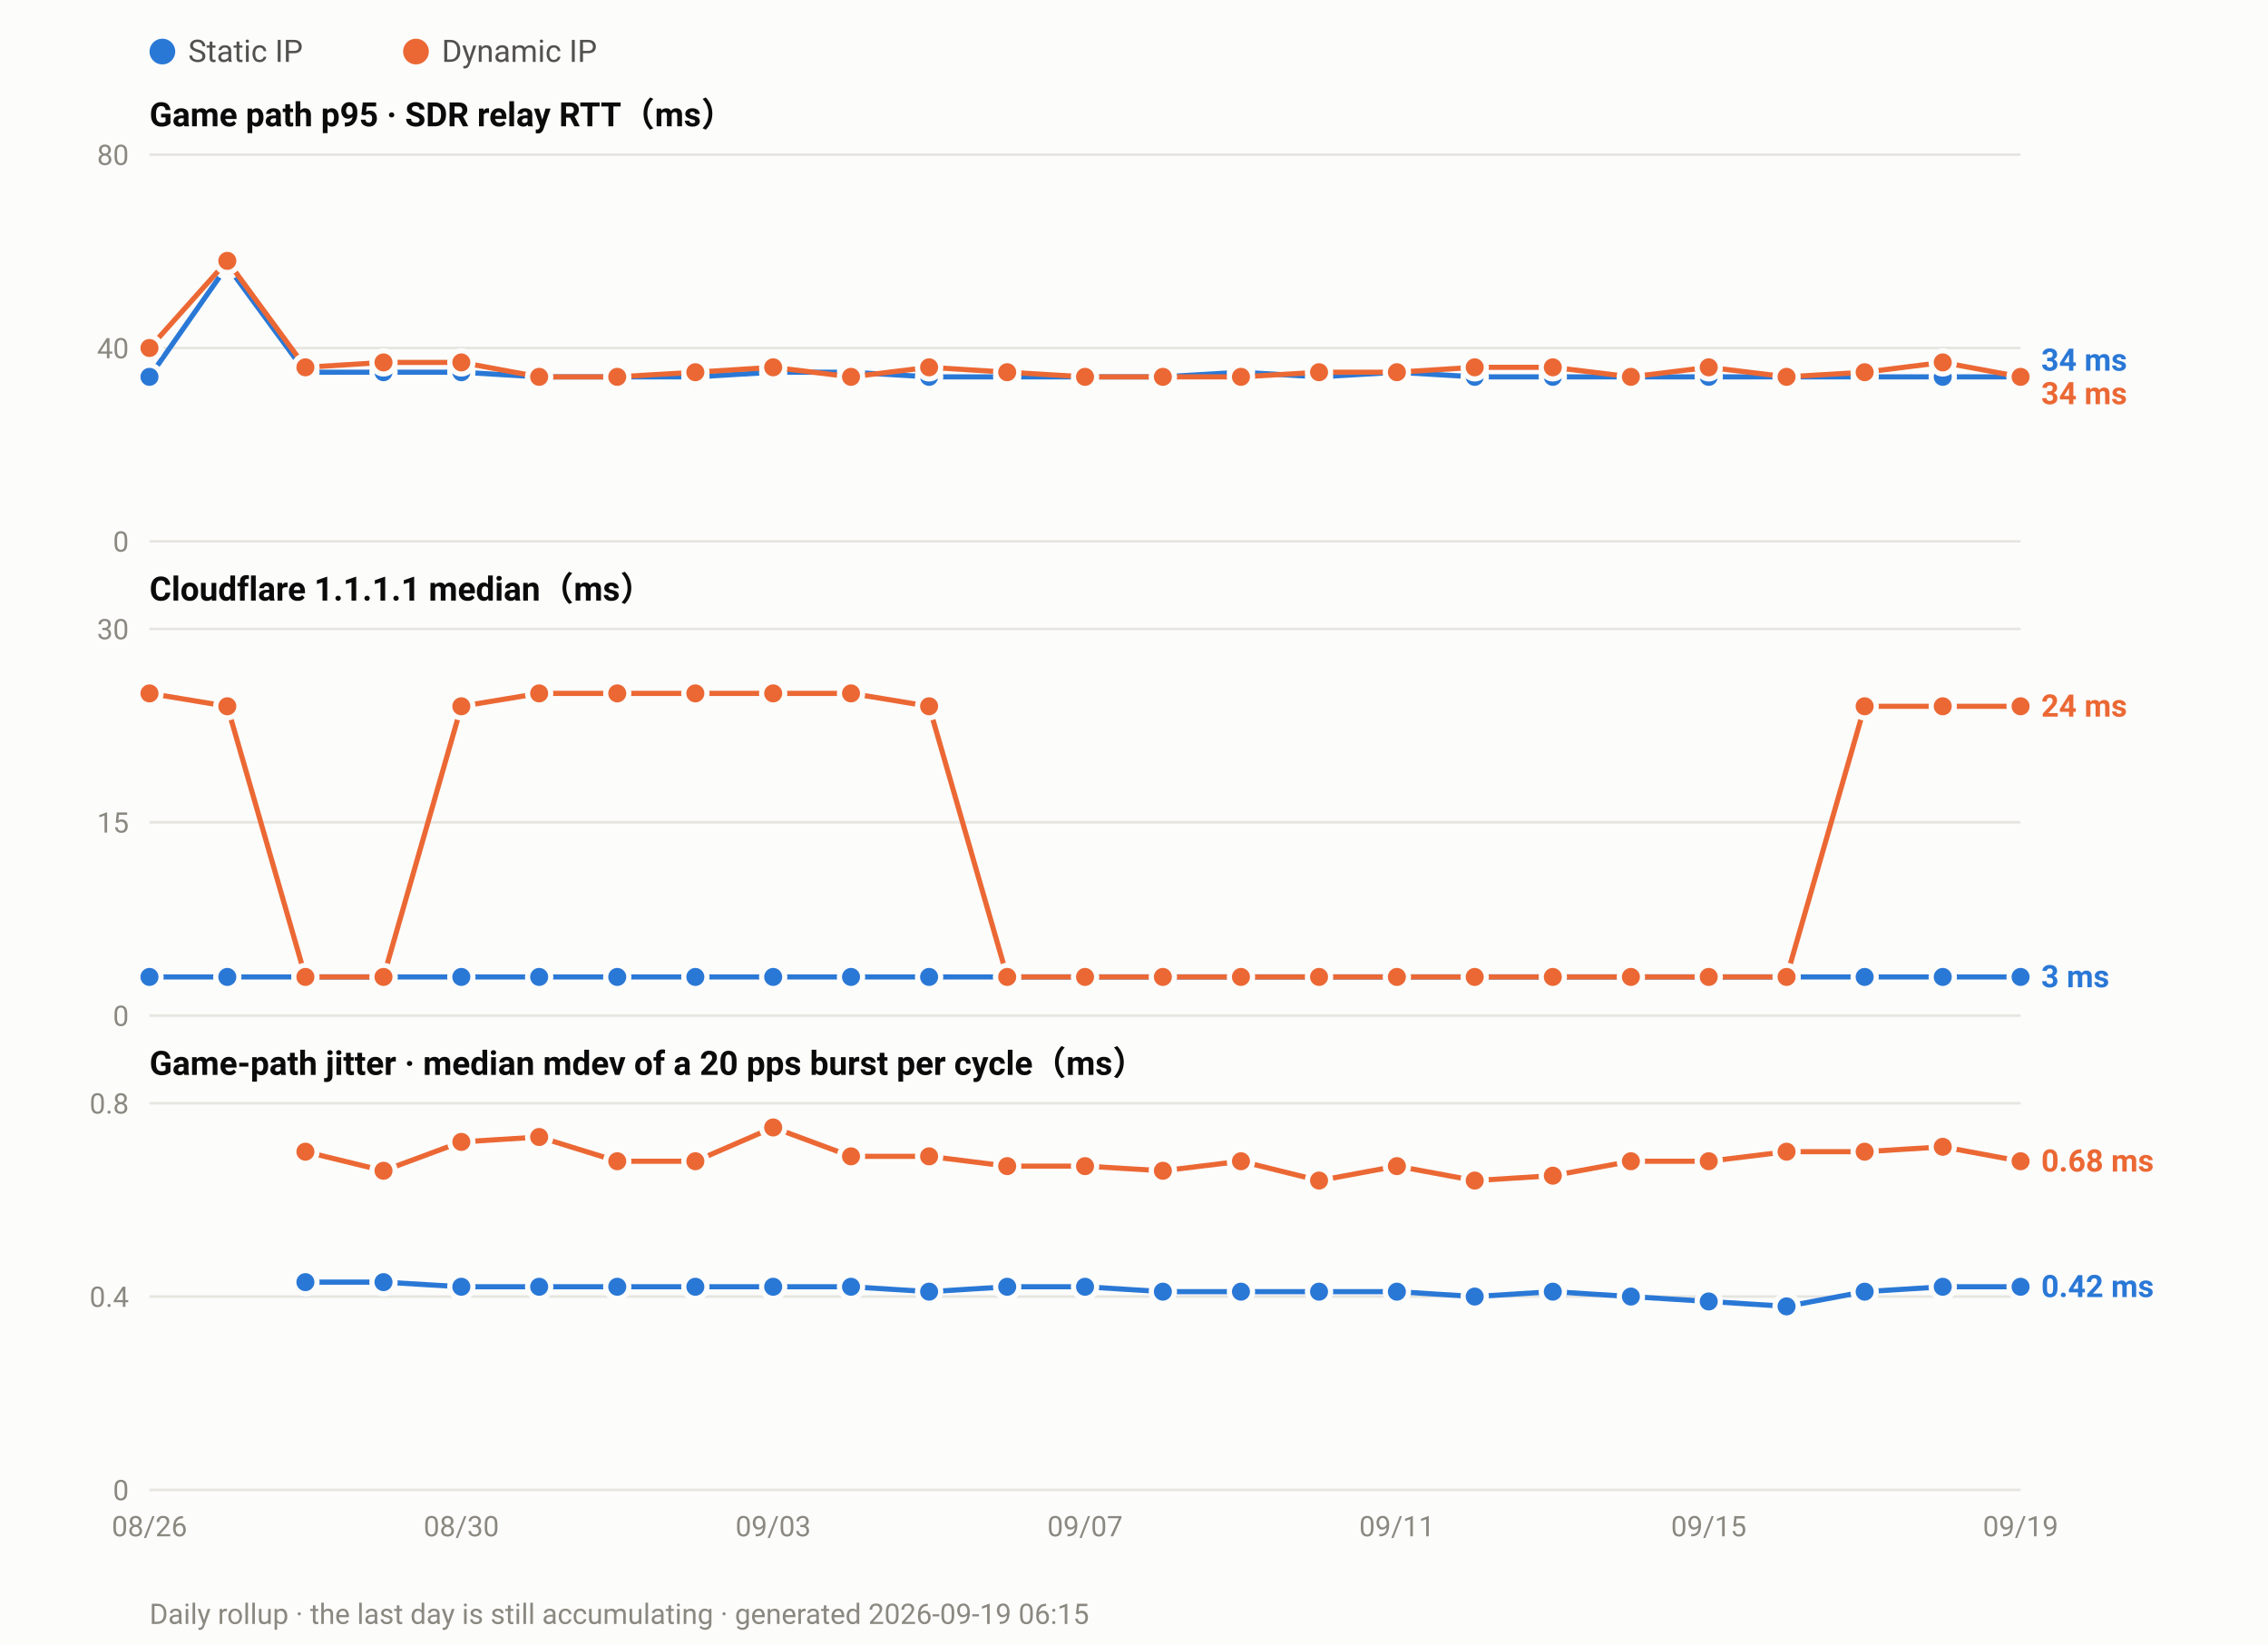
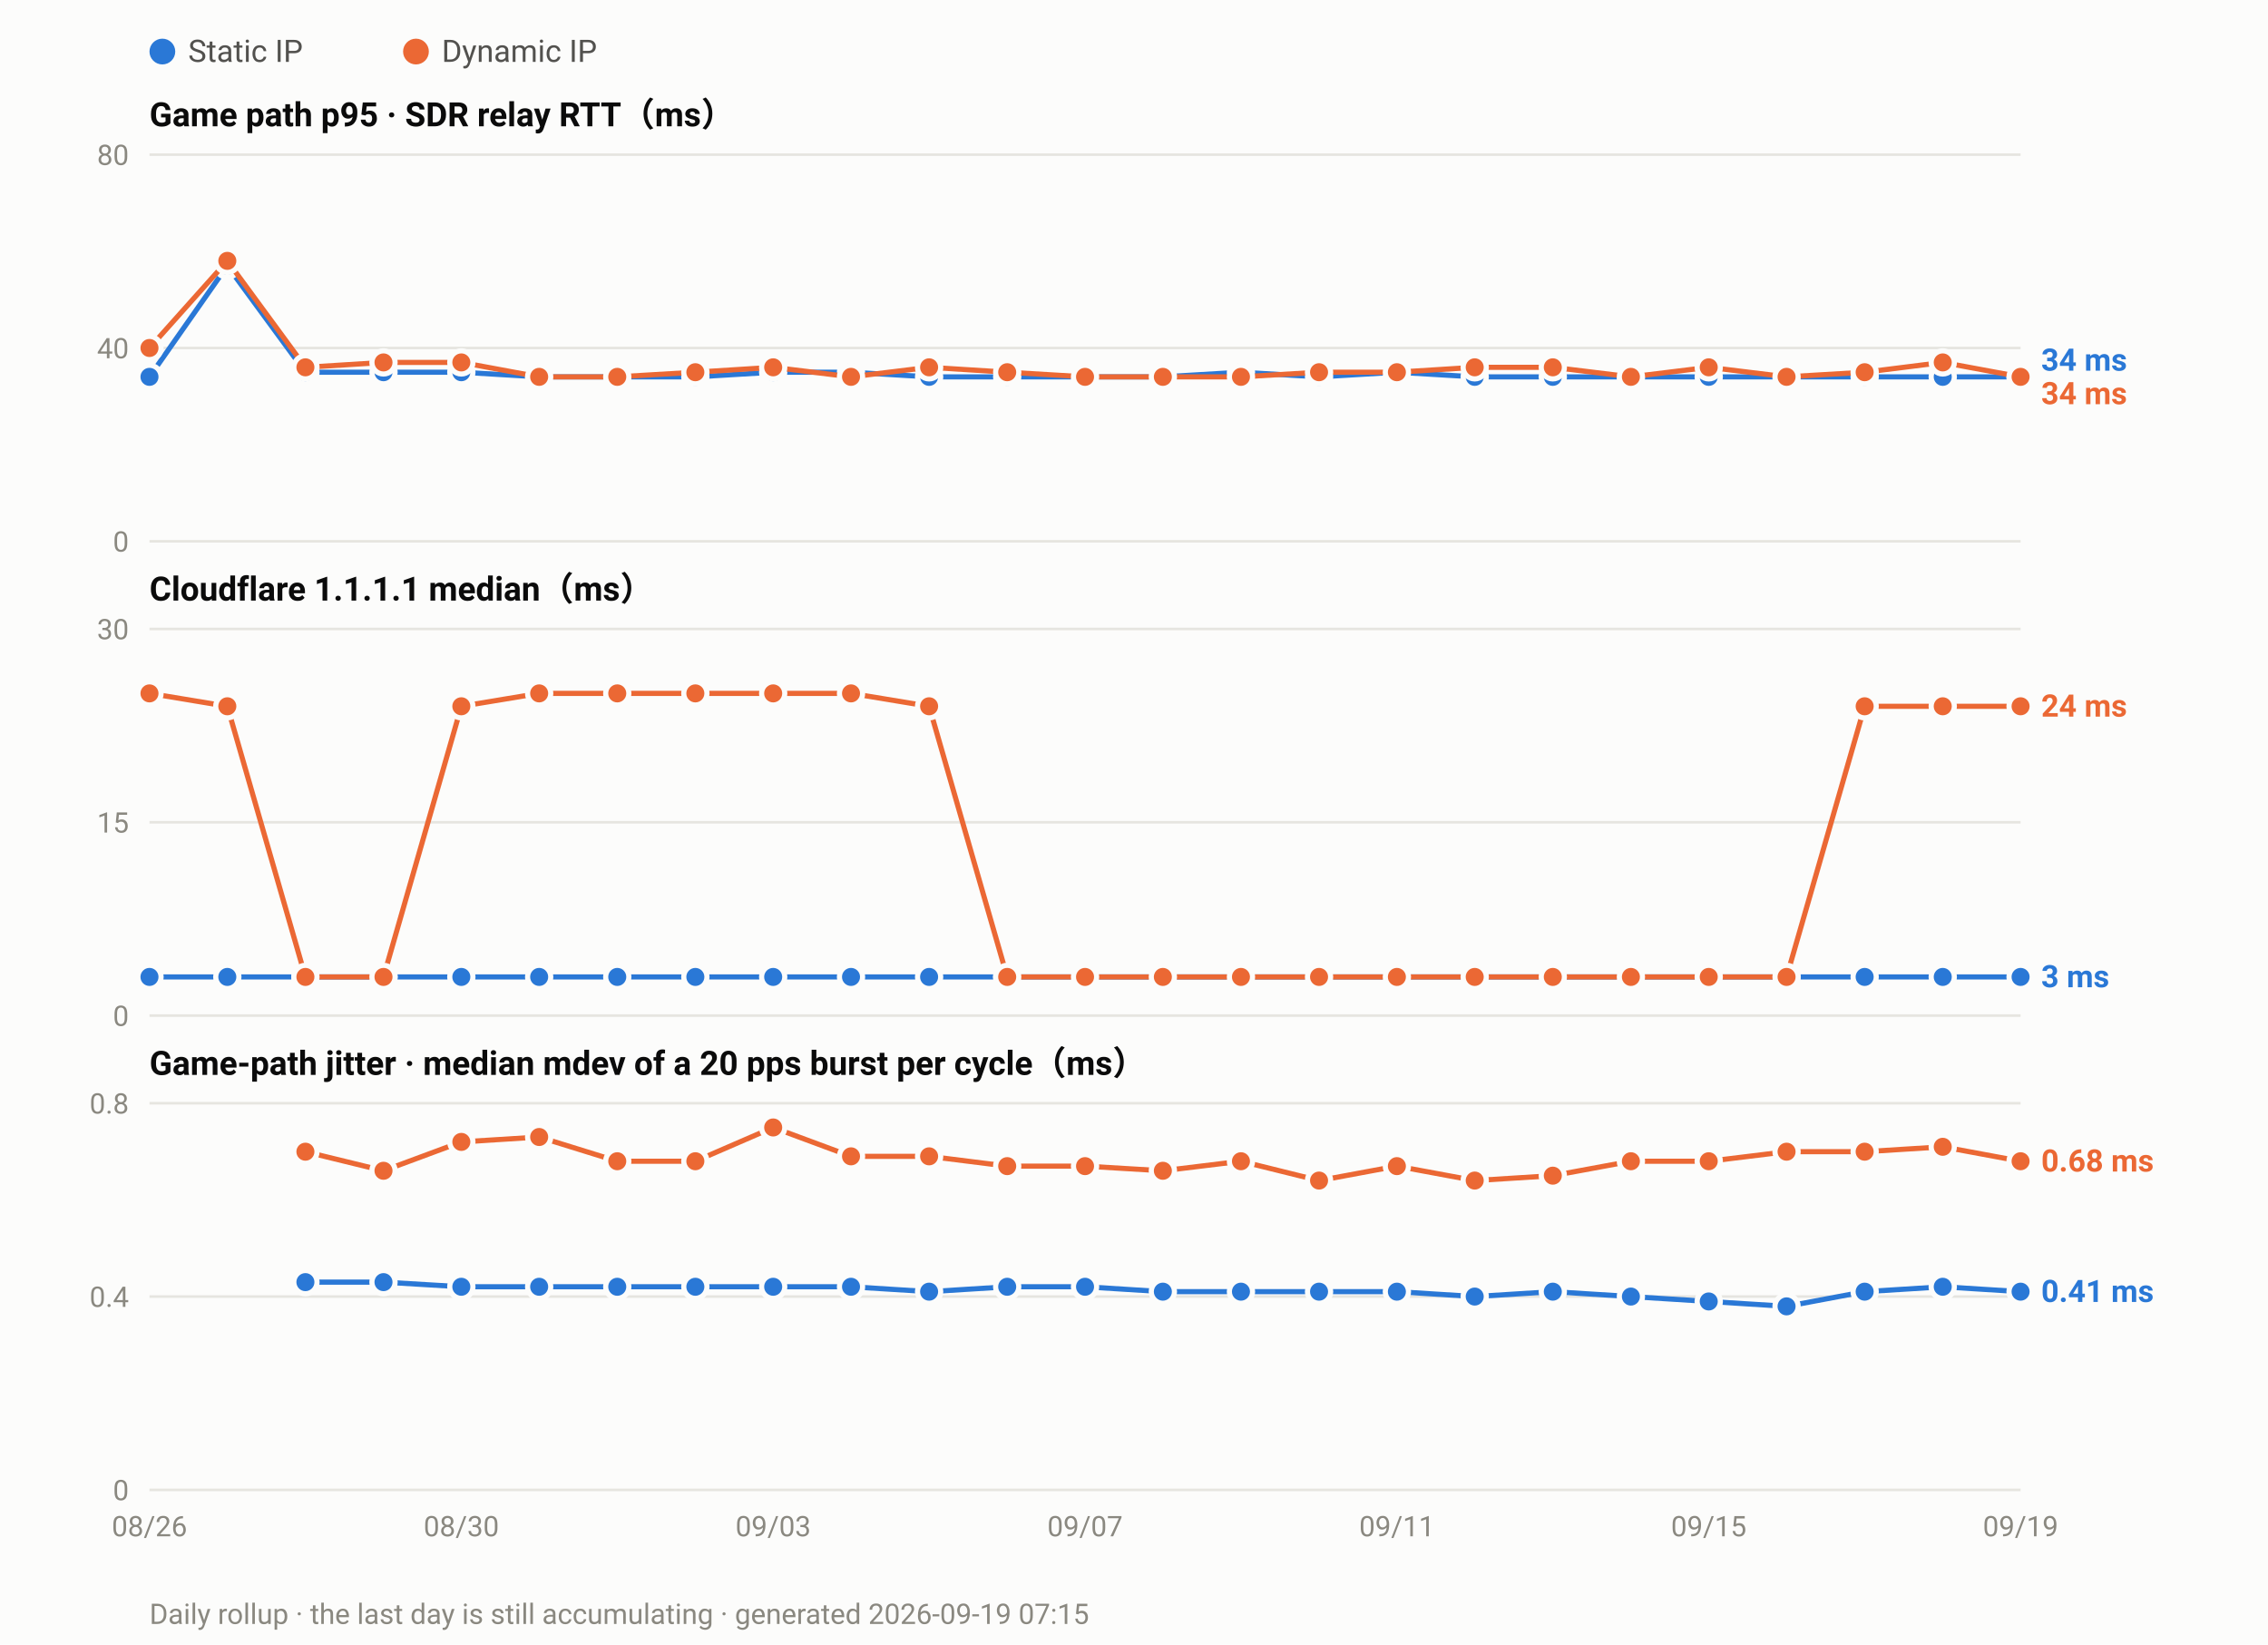
<svg xmlns="http://www.w3.org/2000/svg" width="880" height="638" viewBox="0 0 880 638" font-family="ui-sans-serif,-apple-system,Segoe UI,Roboto,Helvetica,Arial,sans-serif">
  <rect width="880" height="638" fill="#fcfcfb" />
  <circle cx="63.0" cy="20" r="5" fill="#2a78d6" />
  <text x="73.0" y="24" font-size="12" fill="#52514e">Static IP</text>
  <circle cx="161.4" cy="20" r="5" fill="#eb6834" />
  <text x="171.4" y="24" font-size="12" fill="#52514e">Dynamic IP</text>
  <text x="58" y="49.0" font-size="13" font-weight="600" fill="#0b0b0b">Game path p95 · SDR relay RTT（ms）</text>
  <line x1="58" y1="210.0" x2="784.0" y2="210.0" stroke="#e6e5e0" stroke-width="1" />
  <text x="50" y="214.0" font-size="11" text-anchor="end" fill="#8a8880">0</text>
  <line x1="58" y1="135.0" x2="784.0" y2="135.0" stroke="#e6e5e0" stroke-width="1" />
  <text x="50" y="139.0" font-size="11" text-anchor="end" fill="#8a8880">40</text>
  <line x1="58" y1="60.0" x2="784.0" y2="60.0" stroke="#e6e5e0" stroke-width="1" />
  <text x="50" y="64.0" font-size="11" text-anchor="end" fill="#8a8880">80</text>
  <polyline fill="none" stroke="#2a78d6" stroke-width="2" stroke-linejoin="round" points="58.0,146.2 88.2,103.1 118.5,144.4 148.8,144.4 179.0,144.4 209.2,146.2 239.5,146.2 269.8,146.2 300.0,144.4 330.2,144.4 360.5,146.2 390.8,146.2 421.0,146.2 451.2,146.2 481.5,144.4 511.8,146.2 542.0,144.4 572.2,146.2 602.5,146.2 632.8,146.2 663.0,146.2 693.2,146.2 723.5,146.2 753.8,146.2 784.0,146.2" />
  <circle cx="58.0" cy="146.2" r="4.5" fill="#2a78d6" stroke="#fcfcfb" stroke-width="2" />
  <circle cx="88.2" cy="103.1" r="4.5" fill="#2a78d6" stroke="#fcfcfb" stroke-width="2" />
  <circle cx="118.5" cy="144.4" r="4.5" fill="#2a78d6" stroke="#fcfcfb" stroke-width="2" />
  <circle cx="148.8" cy="144.4" r="4.5" fill="#2a78d6" stroke="#fcfcfb" stroke-width="2" />
  <circle cx="179.0" cy="144.4" r="4.5" fill="#2a78d6" stroke="#fcfcfb" stroke-width="2" />
  <circle cx="209.2" cy="146.2" r="4.5" fill="#2a78d6" stroke="#fcfcfb" stroke-width="2" />
  <circle cx="239.5" cy="146.2" r="4.5" fill="#2a78d6" stroke="#fcfcfb" stroke-width="2" />
  <circle cx="269.8" cy="146.2" r="4.5" fill="#2a78d6" stroke="#fcfcfb" stroke-width="2" />
  <circle cx="300.0" cy="144.4" r="4.5" fill="#2a78d6" stroke="#fcfcfb" stroke-width="2" />
  <circle cx="330.2" cy="144.4" r="4.5" fill="#2a78d6" stroke="#fcfcfb" stroke-width="2" />
  <circle cx="360.5" cy="146.2" r="4.5" fill="#2a78d6" stroke="#fcfcfb" stroke-width="2" />
  <circle cx="390.8" cy="146.2" r="4.5" fill="#2a78d6" stroke="#fcfcfb" stroke-width="2" />
  <circle cx="421.0" cy="146.2" r="4.5" fill="#2a78d6" stroke="#fcfcfb" stroke-width="2" />
  <circle cx="451.2" cy="146.2" r="4.5" fill="#2a78d6" stroke="#fcfcfb" stroke-width="2" />
  <circle cx="481.5" cy="144.4" r="4.5" fill="#2a78d6" stroke="#fcfcfb" stroke-width="2" />
  <circle cx="511.8" cy="146.2" r="4.5" fill="#2a78d6" stroke="#fcfcfb" stroke-width="2" />
  <circle cx="542.0" cy="144.4" r="4.5" fill="#2a78d6" stroke="#fcfcfb" stroke-width="2" />
  <circle cx="572.2" cy="146.2" r="4.5" fill="#2a78d6" stroke="#fcfcfb" stroke-width="2" />
  <circle cx="602.5" cy="146.2" r="4.5" fill="#2a78d6" stroke="#fcfcfb" stroke-width="2" />
  <circle cx="632.8" cy="146.2" r="4.5" fill="#2a78d6" stroke="#fcfcfb" stroke-width="2" />
  <circle cx="663.0" cy="146.2" r="4.5" fill="#2a78d6" stroke="#fcfcfb" stroke-width="2" />
  <circle cx="693.2" cy="146.2" r="4.5" fill="#2a78d6" stroke="#fcfcfb" stroke-width="2" />
  <circle cx="723.5" cy="146.2" r="4.5" fill="#2a78d6" stroke="#fcfcfb" stroke-width="2" />
  <circle cx="753.8" cy="146.2" r="4.5" fill="#2a78d6" stroke="#fcfcfb" stroke-width="2" />
  <circle cx="784.0" cy="146.2" r="4.5" fill="#2a78d6" stroke="#fcfcfb" stroke-width="2" />
  <polyline fill="none" stroke="#eb6834" stroke-width="2" stroke-linejoin="round" points="58.0,135.0 88.2,101.2 118.5,142.5 148.8,140.6 179.0,140.6 209.2,146.2 239.5,146.2 269.8,144.4 300.0,142.5 330.2,146.2 360.5,142.5 390.8,144.4 421.0,146.2 451.2,146.2 481.5,146.2 511.8,144.4 542.0,144.4 572.2,142.5 602.5,142.5 632.8,146.2 663.0,142.5 693.2,146.2 723.5,144.4 753.8,140.6 784.0,146.2" />
  <circle cx="58.0" cy="135.0" r="4.5" fill="#eb6834" stroke="#fcfcfb" stroke-width="2" />
  <circle cx="88.2" cy="101.2" r="4.5" fill="#eb6834" stroke="#fcfcfb" stroke-width="2" />
  <circle cx="118.5" cy="142.5" r="4.5" fill="#eb6834" stroke="#fcfcfb" stroke-width="2" />
  <circle cx="148.8" cy="140.6" r="4.5" fill="#eb6834" stroke="#fcfcfb" stroke-width="2" />
  <circle cx="179.0" cy="140.6" r="4.5" fill="#eb6834" stroke="#fcfcfb" stroke-width="2" />
  <circle cx="209.2" cy="146.2" r="4.5" fill="#eb6834" stroke="#fcfcfb" stroke-width="2" />
  <circle cx="239.5" cy="146.2" r="4.5" fill="#eb6834" stroke="#fcfcfb" stroke-width="2" />
  <circle cx="269.8" cy="144.4" r="4.5" fill="#eb6834" stroke="#fcfcfb" stroke-width="2" />
  <circle cx="300.0" cy="142.5" r="4.5" fill="#eb6834" stroke="#fcfcfb" stroke-width="2" />
  <circle cx="330.2" cy="146.2" r="4.5" fill="#eb6834" stroke="#fcfcfb" stroke-width="2" />
  <circle cx="360.5" cy="142.5" r="4.5" fill="#eb6834" stroke="#fcfcfb" stroke-width="2" />
  <circle cx="390.8" cy="144.4" r="4.5" fill="#eb6834" stroke="#fcfcfb" stroke-width="2" />
  <circle cx="421.0" cy="146.2" r="4.5" fill="#eb6834" stroke="#fcfcfb" stroke-width="2" />
  <circle cx="451.2" cy="146.2" r="4.5" fill="#eb6834" stroke="#fcfcfb" stroke-width="2" />
  <circle cx="481.5" cy="146.2" r="4.5" fill="#eb6834" stroke="#fcfcfb" stroke-width="2" />
  <circle cx="511.8" cy="144.4" r="4.5" fill="#eb6834" stroke="#fcfcfb" stroke-width="2" />
  <circle cx="542.0" cy="144.4" r="4.5" fill="#eb6834" stroke="#fcfcfb" stroke-width="2" />
  <circle cx="572.2" cy="142.5" r="4.5" fill="#eb6834" stroke="#fcfcfb" stroke-width="2" />
  <circle cx="602.5" cy="142.5" r="4.5" fill="#eb6834" stroke="#fcfcfb" stroke-width="2" />
  <circle cx="632.8" cy="146.2" r="4.5" fill="#eb6834" stroke="#fcfcfb" stroke-width="2" />
  <circle cx="663.0" cy="142.5" r="4.5" fill="#eb6834" stroke="#fcfcfb" stroke-width="2" />
  <circle cx="693.2" cy="146.2" r="4.5" fill="#eb6834" stroke="#fcfcfb" stroke-width="2" />
  <circle cx="723.5" cy="144.4" r="4.5" fill="#eb6834" stroke="#fcfcfb" stroke-width="2" />
  <circle cx="753.8" cy="140.6" r="4.5" fill="#eb6834" stroke="#fcfcfb" stroke-width="2" />
  <circle cx="784.0" cy="146.2" r="4.5" fill="#eb6834" stroke="#fcfcfb" stroke-width="2" />
  <text x="792.0" y="143.8" font-size="12" font-weight="600" fill="#2a78d6">34 ms</text>
  <text x="792.0" y="156.8" font-size="12" font-weight="600" fill="#eb6834">34 ms</text>
  <text x="58" y="233.0" font-size="13" font-weight="600" fill="#0b0b0b">Cloudflare 1.1.1.1 median（ms）</text>
  <line x1="58" y1="394.0" x2="784.0" y2="394.0" stroke="#e6e5e0" stroke-width="1" />
  <text x="50" y="398.0" font-size="11" text-anchor="end" fill="#8a8880">0</text>
  <line x1="58" y1="319.0" x2="784.0" y2="319.0" stroke="#e6e5e0" stroke-width="1" />
  <text x="50" y="323.0" font-size="11" text-anchor="end" fill="#8a8880">15</text>
  <line x1="58" y1="244.0" x2="784.0" y2="244.0" stroke="#e6e5e0" stroke-width="1" />
  <text x="50" y="248.0" font-size="11" text-anchor="end" fill="#8a8880">30</text>
  <polyline fill="none" stroke="#2a78d6" stroke-width="2" stroke-linejoin="round" points="58.0,379.0 88.2,379.0 118.5,379.0 148.8,379.0 179.0,379.0 209.2,379.0 239.5,379.0 269.8,379.0 300.0,379.0 330.2,379.0 360.5,379.0 390.8,379.0 421.0,379.0 451.2,379.0 481.5,379.0 511.8,379.0 542.0,379.0 572.2,379.0 602.5,379.0 632.8,379.0 663.0,379.0 693.2,379.0 723.5,379.0 753.8,379.0 784.0,379.0" />
  <circle cx="58.0" cy="379.0" r="4.5" fill="#2a78d6" stroke="#fcfcfb" stroke-width="2" />
  <circle cx="88.2" cy="379.0" r="4.5" fill="#2a78d6" stroke="#fcfcfb" stroke-width="2" />
  <circle cx="118.5" cy="379.0" r="4.5" fill="#2a78d6" stroke="#fcfcfb" stroke-width="2" />
  <circle cx="148.8" cy="379.0" r="4.5" fill="#2a78d6" stroke="#fcfcfb" stroke-width="2" />
  <circle cx="179.0" cy="379.0" r="4.5" fill="#2a78d6" stroke="#fcfcfb" stroke-width="2" />
  <circle cx="209.2" cy="379.0" r="4.5" fill="#2a78d6" stroke="#fcfcfb" stroke-width="2" />
  <circle cx="239.5" cy="379.0" r="4.5" fill="#2a78d6" stroke="#fcfcfb" stroke-width="2" />
  <circle cx="269.8" cy="379.0" r="4.5" fill="#2a78d6" stroke="#fcfcfb" stroke-width="2" />
  <circle cx="300.0" cy="379.0" r="4.5" fill="#2a78d6" stroke="#fcfcfb" stroke-width="2" />
  <circle cx="330.2" cy="379.0" r="4.5" fill="#2a78d6" stroke="#fcfcfb" stroke-width="2" />
  <circle cx="360.5" cy="379.0" r="4.5" fill="#2a78d6" stroke="#fcfcfb" stroke-width="2" />
  <circle cx="390.8" cy="379.0" r="4.5" fill="#2a78d6" stroke="#fcfcfb" stroke-width="2" />
  <circle cx="421.0" cy="379.0" r="4.5" fill="#2a78d6" stroke="#fcfcfb" stroke-width="2" />
  <circle cx="451.2" cy="379.0" r="4.5" fill="#2a78d6" stroke="#fcfcfb" stroke-width="2" />
  <circle cx="481.5" cy="379.0" r="4.5" fill="#2a78d6" stroke="#fcfcfb" stroke-width="2" />
  <circle cx="511.8" cy="379.0" r="4.5" fill="#2a78d6" stroke="#fcfcfb" stroke-width="2" />
  <circle cx="542.0" cy="379.0" r="4.5" fill="#2a78d6" stroke="#fcfcfb" stroke-width="2" />
  <circle cx="572.2" cy="379.0" r="4.5" fill="#2a78d6" stroke="#fcfcfb" stroke-width="2" />
  <circle cx="602.5" cy="379.0" r="4.5" fill="#2a78d6" stroke="#fcfcfb" stroke-width="2" />
  <circle cx="632.8" cy="379.0" r="4.5" fill="#2a78d6" stroke="#fcfcfb" stroke-width="2" />
  <circle cx="663.0" cy="379.0" r="4.5" fill="#2a78d6" stroke="#fcfcfb" stroke-width="2" />
  <circle cx="693.2" cy="379.0" r="4.5" fill="#2a78d6" stroke="#fcfcfb" stroke-width="2" />
  <circle cx="723.5" cy="379.0" r="4.5" fill="#2a78d6" stroke="#fcfcfb" stroke-width="2" />
  <circle cx="753.8" cy="379.0" r="4.5" fill="#2a78d6" stroke="#fcfcfb" stroke-width="2" />
  <circle cx="784.0" cy="379.0" r="4.5" fill="#2a78d6" stroke="#fcfcfb" stroke-width="2" />
  <polyline fill="none" stroke="#eb6834" stroke-width="2" stroke-linejoin="round" points="58.0,269.0 88.2,274.0 118.5,379.0 148.8,379.0 179.0,274.0 209.2,269.0 239.5,269.0 269.8,269.0 300.0,269.0 330.2,269.0 360.5,274.0 390.8,379.0 421.0,379.0 451.2,379.0 481.5,379.0 511.8,379.0 542.0,379.0 572.2,379.0 602.5,379.0 632.8,379.0 663.0,379.0 693.2,379.0 723.5,274.0 753.8,274.0 784.0,274.0" />
  <circle cx="58.0" cy="269.0" r="4.5" fill="#eb6834" stroke="#fcfcfb" stroke-width="2" />
  <circle cx="88.2" cy="274.0" r="4.5" fill="#eb6834" stroke="#fcfcfb" stroke-width="2" />
  <circle cx="118.5" cy="379.0" r="4.5" fill="#eb6834" stroke="#fcfcfb" stroke-width="2" />
  <circle cx="148.8" cy="379.0" r="4.5" fill="#eb6834" stroke="#fcfcfb" stroke-width="2" />
  <circle cx="179.0" cy="274.0" r="4.5" fill="#eb6834" stroke="#fcfcfb" stroke-width="2" />
  <circle cx="209.2" cy="269.0" r="4.5" fill="#eb6834" stroke="#fcfcfb" stroke-width="2" />
  <circle cx="239.5" cy="269.0" r="4.5" fill="#eb6834" stroke="#fcfcfb" stroke-width="2" />
  <circle cx="269.8" cy="269.0" r="4.5" fill="#eb6834" stroke="#fcfcfb" stroke-width="2" />
  <circle cx="300.0" cy="269.0" r="4.5" fill="#eb6834" stroke="#fcfcfb" stroke-width="2" />
  <circle cx="330.2" cy="269.0" r="4.5" fill="#eb6834" stroke="#fcfcfb" stroke-width="2" />
  <circle cx="360.5" cy="274.0" r="4.5" fill="#eb6834" stroke="#fcfcfb" stroke-width="2" />
  <circle cx="390.8" cy="379.0" r="4.5" fill="#eb6834" stroke="#fcfcfb" stroke-width="2" />
  <circle cx="421.0" cy="379.0" r="4.5" fill="#eb6834" stroke="#fcfcfb" stroke-width="2" />
  <circle cx="451.2" cy="379.0" r="4.5" fill="#eb6834" stroke="#fcfcfb" stroke-width="2" />
  <circle cx="481.5" cy="379.0" r="4.5" fill="#eb6834" stroke="#fcfcfb" stroke-width="2" />
  <circle cx="511.8" cy="379.0" r="4.5" fill="#eb6834" stroke="#fcfcfb" stroke-width="2" />
  <circle cx="542.0" cy="379.0" r="4.5" fill="#eb6834" stroke="#fcfcfb" stroke-width="2" />
  <circle cx="572.2" cy="379.0" r="4.5" fill="#eb6834" stroke="#fcfcfb" stroke-width="2" />
  <circle cx="602.5" cy="379.0" r="4.5" fill="#eb6834" stroke="#fcfcfb" stroke-width="2" />
  <circle cx="632.8" cy="379.0" r="4.5" fill="#eb6834" stroke="#fcfcfb" stroke-width="2" />
  <circle cx="663.0" cy="379.0" r="4.5" fill="#eb6834" stroke="#fcfcfb" stroke-width="2" />
  <circle cx="693.2" cy="379.0" r="4.5" fill="#eb6834" stroke="#fcfcfb" stroke-width="2" />
  <circle cx="723.5" cy="274.0" r="4.5" fill="#eb6834" stroke="#fcfcfb" stroke-width="2" />
  <circle cx="753.8" cy="274.0" r="4.5" fill="#eb6834" stroke="#fcfcfb" stroke-width="2" />
  <circle cx="784.0" cy="274.0" r="4.5" fill="#eb6834" stroke="#fcfcfb" stroke-width="2" />
  <text x="792.0" y="278.0" font-size="12" font-weight="600" fill="#eb6834">24 ms</text>
  <text x="792.0" y="383.0" font-size="12" font-weight="600" fill="#2a78d6">3 ms</text>
  <text x="58" y="417.0" font-size="13" font-weight="600" fill="#0b0b0b">Game-path jitter · median mdev of a 20 pps burst per cycle（ms）</text>
  <line x1="58" y1="578.0" x2="784.0" y2="578.0" stroke="#e6e5e0" stroke-width="1" />
  <text x="50" y="582.0" font-size="11" text-anchor="end" fill="#8a8880">0</text>
  <line x1="58" y1="503.0" x2="784.0" y2="503.0" stroke="#e6e5e0" stroke-width="1" />
  <text x="50" y="507.0" font-size="11" text-anchor="end" fill="#8a8880">0.4</text>
  <line x1="58" y1="428.0" x2="784.0" y2="428.0" stroke="#e6e5e0" stroke-width="1" />
  <text x="50" y="432.0" font-size="11" text-anchor="end" fill="#8a8880">0.8</text>
-   <polyline fill="none" stroke="#2a78d6" stroke-width="2" stroke-linejoin="round" points="118.5,497.4 148.8,497.4 179.0,499.2 209.2,499.2 239.5,499.2 269.8,499.2 300.0,499.2 330.2,499.2 360.5,501.1 390.8,499.2 421.0,499.2 451.2,501.1 481.5,501.1 511.8,501.1 542.0,501.1 572.2,503.0 602.5,501.1 632.8,503.0 663.0,504.9 693.2,506.8 723.5,501.1 753.8,499.2 784.0,499.2" />
+   <polyline fill="none" stroke="#2a78d6" stroke-width="2" stroke-linejoin="round" points="118.5,497.4 148.8,497.4 179.0,499.2 209.2,499.2 239.5,499.2 269.8,499.2 300.0,499.2 330.2,499.2 360.5,501.1 390.8,499.2 421.0,499.2 451.2,501.1 481.5,501.1 511.8,501.1 542.0,501.1 572.2,503.0 602.5,501.1 632.8,503.0 663.0,504.9 693.2,506.8 723.5,501.1 753.8,499.2 784.0,501.1" />
  <circle cx="118.5" cy="497.4" r="4.5" fill="#2a78d6" stroke="#fcfcfb" stroke-width="2" />
  <circle cx="148.8" cy="497.4" r="4.5" fill="#2a78d6" stroke="#fcfcfb" stroke-width="2" />
  <circle cx="179.0" cy="499.2" r="4.5" fill="#2a78d6" stroke="#fcfcfb" stroke-width="2" />
  <circle cx="209.2" cy="499.2" r="4.5" fill="#2a78d6" stroke="#fcfcfb" stroke-width="2" />
  <circle cx="239.5" cy="499.2" r="4.5" fill="#2a78d6" stroke="#fcfcfb" stroke-width="2" />
  <circle cx="269.8" cy="499.2" r="4.5" fill="#2a78d6" stroke="#fcfcfb" stroke-width="2" />
  <circle cx="300.0" cy="499.2" r="4.5" fill="#2a78d6" stroke="#fcfcfb" stroke-width="2" />
  <circle cx="330.2" cy="499.2" r="4.5" fill="#2a78d6" stroke="#fcfcfb" stroke-width="2" />
  <circle cx="360.5" cy="501.1" r="4.5" fill="#2a78d6" stroke="#fcfcfb" stroke-width="2" />
  <circle cx="390.8" cy="499.2" r="4.5" fill="#2a78d6" stroke="#fcfcfb" stroke-width="2" />
  <circle cx="421.0" cy="499.2" r="4.5" fill="#2a78d6" stroke="#fcfcfb" stroke-width="2" />
  <circle cx="451.2" cy="501.1" r="4.5" fill="#2a78d6" stroke="#fcfcfb" stroke-width="2" />
  <circle cx="481.5" cy="501.1" r="4.5" fill="#2a78d6" stroke="#fcfcfb" stroke-width="2" />
  <circle cx="511.8" cy="501.1" r="4.5" fill="#2a78d6" stroke="#fcfcfb" stroke-width="2" />
  <circle cx="542.0" cy="501.1" r="4.5" fill="#2a78d6" stroke="#fcfcfb" stroke-width="2" />
  <circle cx="572.2" cy="503.0" r="4.5" fill="#2a78d6" stroke="#fcfcfb" stroke-width="2" />
  <circle cx="602.5" cy="501.1" r="4.5" fill="#2a78d6" stroke="#fcfcfb" stroke-width="2" />
  <circle cx="632.8" cy="503.0" r="4.5" fill="#2a78d6" stroke="#fcfcfb" stroke-width="2" />
  <circle cx="663.0" cy="504.9" r="4.5" fill="#2a78d6" stroke="#fcfcfb" stroke-width="2" />
  <circle cx="693.2" cy="506.8" r="4.5" fill="#2a78d6" stroke="#fcfcfb" stroke-width="2" />
  <circle cx="723.5" cy="501.1" r="4.5" fill="#2a78d6" stroke="#fcfcfb" stroke-width="2" />
  <circle cx="753.8" cy="499.2" r="4.5" fill="#2a78d6" stroke="#fcfcfb" stroke-width="2" />
-   <circle cx="784.0" cy="499.2" r="4.5" fill="#2a78d6" stroke="#fcfcfb" stroke-width="2" />
+   <circle cx="784.0" cy="501.1" r="4.5" fill="#2a78d6" stroke="#fcfcfb" stroke-width="2" />
  <polyline fill="none" stroke="#eb6834" stroke-width="2" stroke-linejoin="round" points="118.5,446.8 148.8,454.2 179.0,443.0 209.2,441.1 239.5,450.5 269.8,450.5 300.0,437.4 330.2,448.6 360.5,448.6 390.8,452.4 421.0,452.4 451.2,454.2 481.5,450.5 511.8,458.0 542.0,452.4 572.2,458.0 602.5,456.1 632.8,450.5 663.0,450.5 693.2,446.8 723.5,446.8 753.8,444.9 784.0,450.5" />
  <circle cx="118.5" cy="446.8" r="4.5" fill="#eb6834" stroke="#fcfcfb" stroke-width="2" />
  <circle cx="148.8" cy="454.2" r="4.5" fill="#eb6834" stroke="#fcfcfb" stroke-width="2" />
  <circle cx="179.0" cy="443.0" r="4.5" fill="#eb6834" stroke="#fcfcfb" stroke-width="2" />
  <circle cx="209.2" cy="441.1" r="4.5" fill="#eb6834" stroke="#fcfcfb" stroke-width="2" />
  <circle cx="239.5" cy="450.5" r="4.5" fill="#eb6834" stroke="#fcfcfb" stroke-width="2" />
  <circle cx="269.8" cy="450.5" r="4.5" fill="#eb6834" stroke="#fcfcfb" stroke-width="2" />
  <circle cx="300.0" cy="437.4" r="4.5" fill="#eb6834" stroke="#fcfcfb" stroke-width="2" />
  <circle cx="330.2" cy="448.6" r="4.5" fill="#eb6834" stroke="#fcfcfb" stroke-width="2" />
  <circle cx="360.5" cy="448.6" r="4.5" fill="#eb6834" stroke="#fcfcfb" stroke-width="2" />
  <circle cx="390.8" cy="452.4" r="4.5" fill="#eb6834" stroke="#fcfcfb" stroke-width="2" />
  <circle cx="421.0" cy="452.4" r="4.5" fill="#eb6834" stroke="#fcfcfb" stroke-width="2" />
  <circle cx="451.2" cy="454.2" r="4.5" fill="#eb6834" stroke="#fcfcfb" stroke-width="2" />
  <circle cx="481.5" cy="450.5" r="4.5" fill="#eb6834" stroke="#fcfcfb" stroke-width="2" />
  <circle cx="511.8" cy="458.0" r="4.5" fill="#eb6834" stroke="#fcfcfb" stroke-width="2" />
  <circle cx="542.0" cy="452.4" r="4.5" fill="#eb6834" stroke="#fcfcfb" stroke-width="2" />
  <circle cx="572.2" cy="458.0" r="4.5" fill="#eb6834" stroke="#fcfcfb" stroke-width="2" />
  <circle cx="602.5" cy="456.1" r="4.5" fill="#eb6834" stroke="#fcfcfb" stroke-width="2" />
  <circle cx="632.8" cy="450.5" r="4.5" fill="#eb6834" stroke="#fcfcfb" stroke-width="2" />
  <circle cx="663.0" cy="450.5" r="4.5" fill="#eb6834" stroke="#fcfcfb" stroke-width="2" />
  <circle cx="693.2" cy="446.8" r="4.5" fill="#eb6834" stroke="#fcfcfb" stroke-width="2" />
  <circle cx="723.5" cy="446.8" r="4.5" fill="#eb6834" stroke="#fcfcfb" stroke-width="2" />
  <circle cx="753.8" cy="444.9" r="4.5" fill="#eb6834" stroke="#fcfcfb" stroke-width="2" />
  <circle cx="784.0" cy="450.5" r="4.5" fill="#eb6834" stroke="#fcfcfb" stroke-width="2" />
  <text x="792.0" y="454.5" font-size="12" font-weight="600" fill="#eb6834">0.68 ms</text>
-   <text x="792.0" y="503.2" font-size="12" font-weight="600" fill="#2a78d6">0.42 ms</text>
+   <text x="792.0" y="505.1" font-size="12" font-weight="600" fill="#2a78d6">0.41 ms</text>
  <text x="58.0" y="596.0" font-size="11" text-anchor="middle" fill="#8a8880">08/26</text>
  <text x="179.0" y="596.0" font-size="11" text-anchor="middle" fill="#8a8880">08/30</text>
  <text x="300.0" y="596.0" font-size="11" text-anchor="middle" fill="#8a8880">09/03</text>
  <text x="421.0" y="596.0" font-size="11" text-anchor="middle" fill="#8a8880">09/07</text>
  <text x="542.0" y="596.0" font-size="11" text-anchor="middle" fill="#8a8880">09/11</text>
  <text x="663.0" y="596.0" font-size="11" text-anchor="middle" fill="#8a8880">09/15</text>
  <text x="784.0" y="596.0" font-size="11" text-anchor="middle" fill="#8a8880">09/19</text>
-   <text x="58" y="630" font-size="11" fill="#8a8880">Daily rollup · the last day is still accumulating · generated 2026-09-19 06:15</text>
+   <text x="58" y="630" font-size="11" fill="#8a8880">Daily rollup · the last day is still accumulating · generated 2026-09-19 07:15</text>
</svg>
